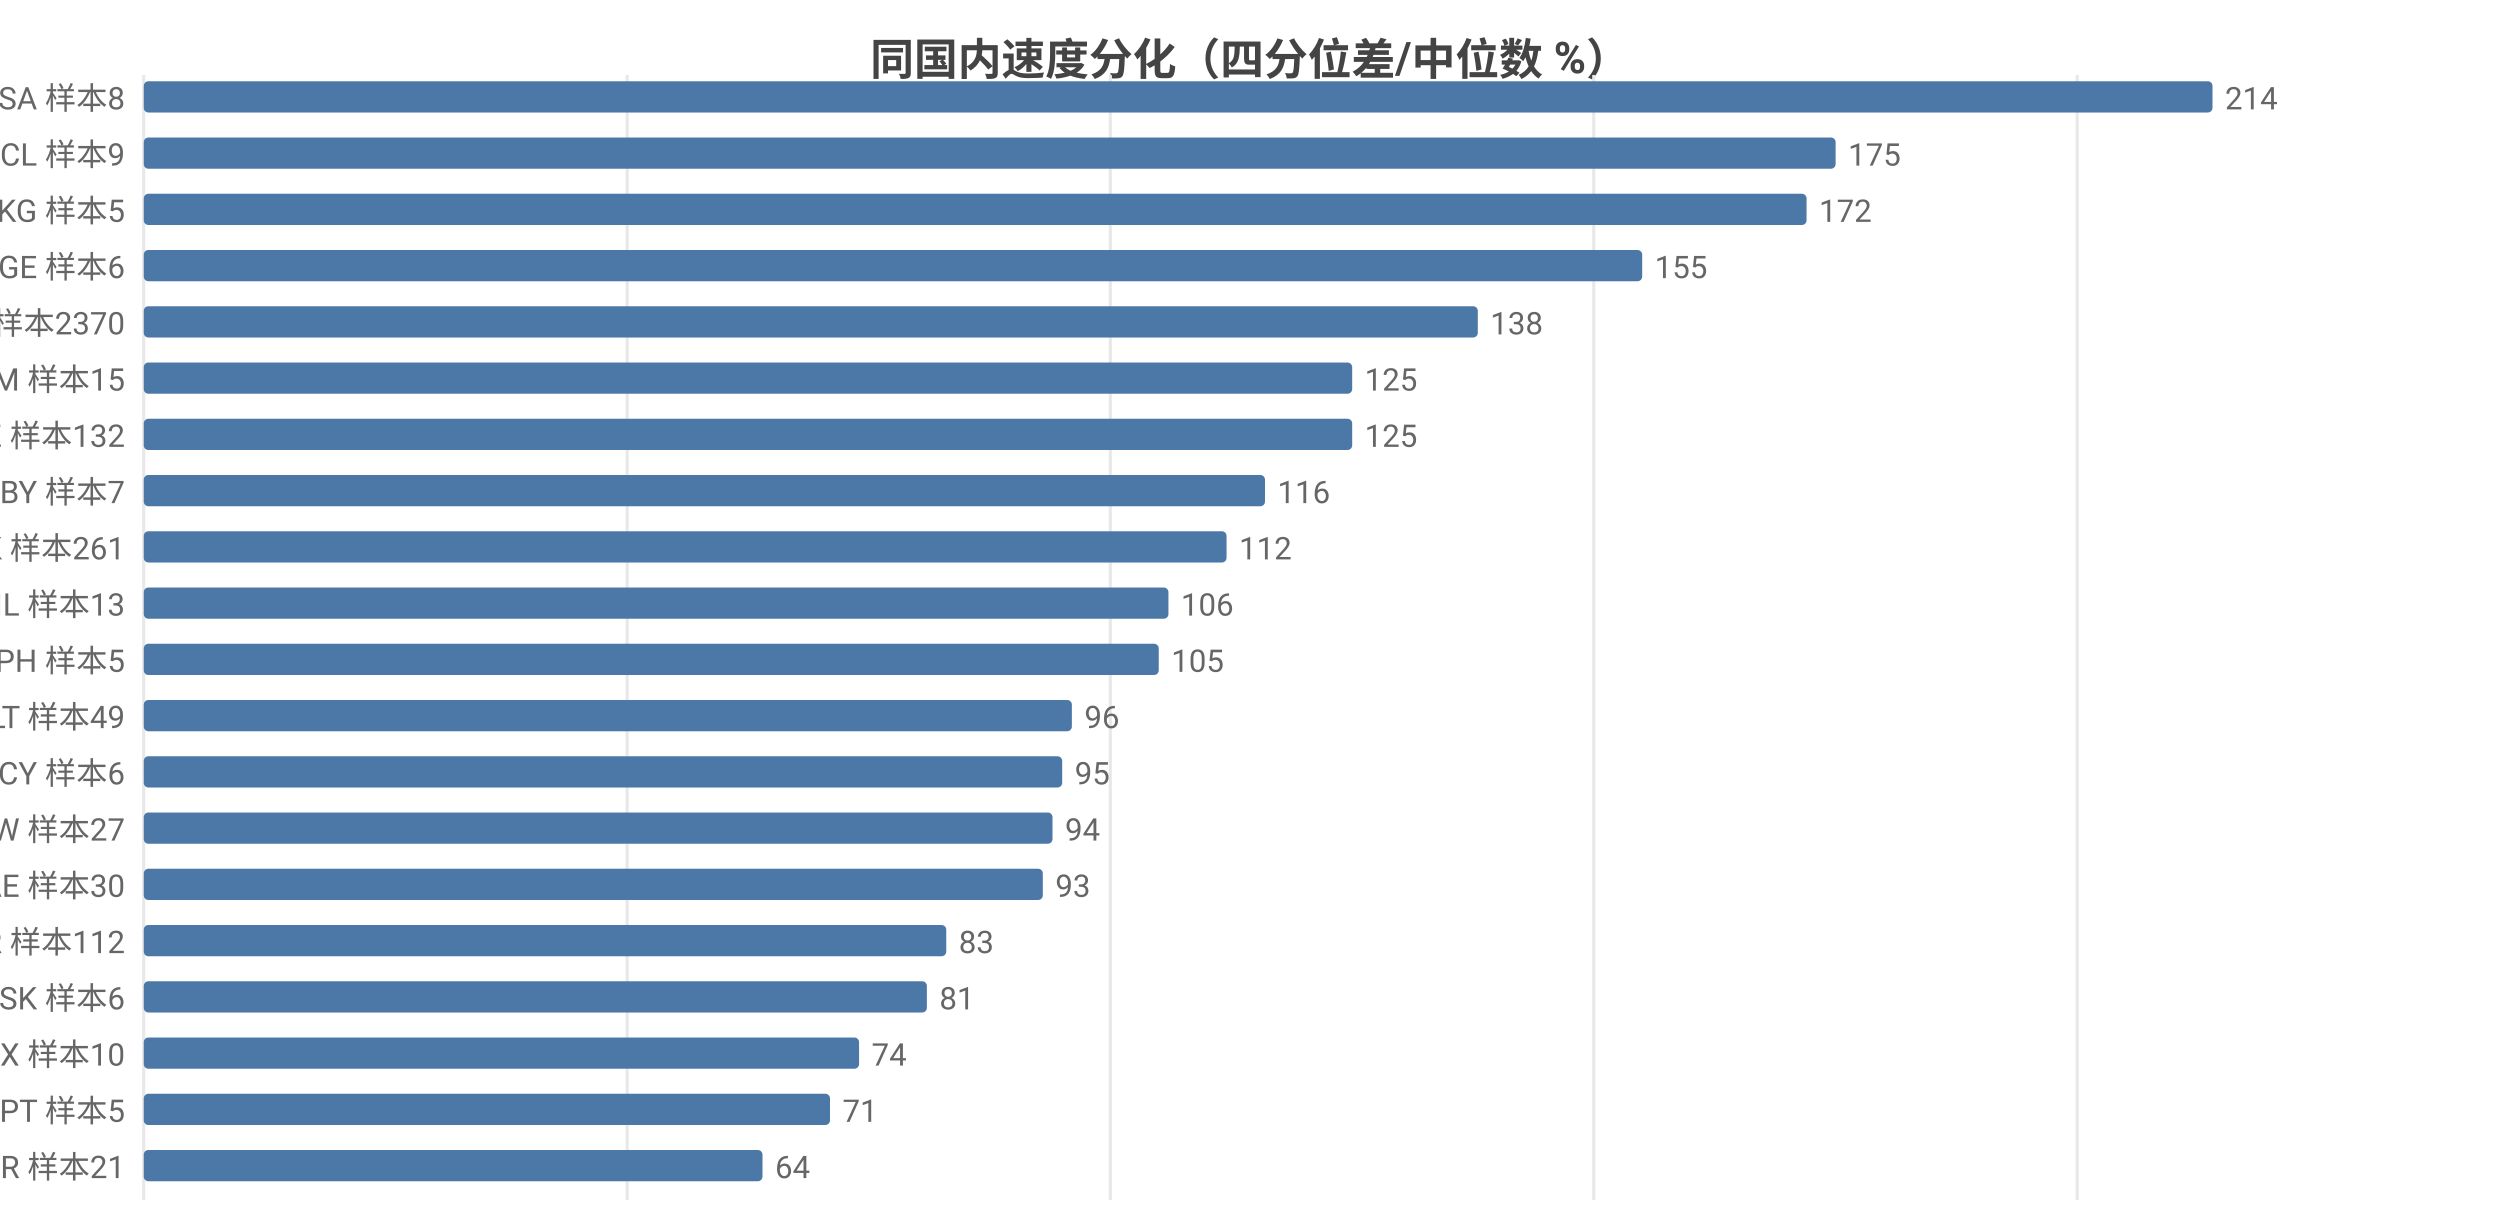
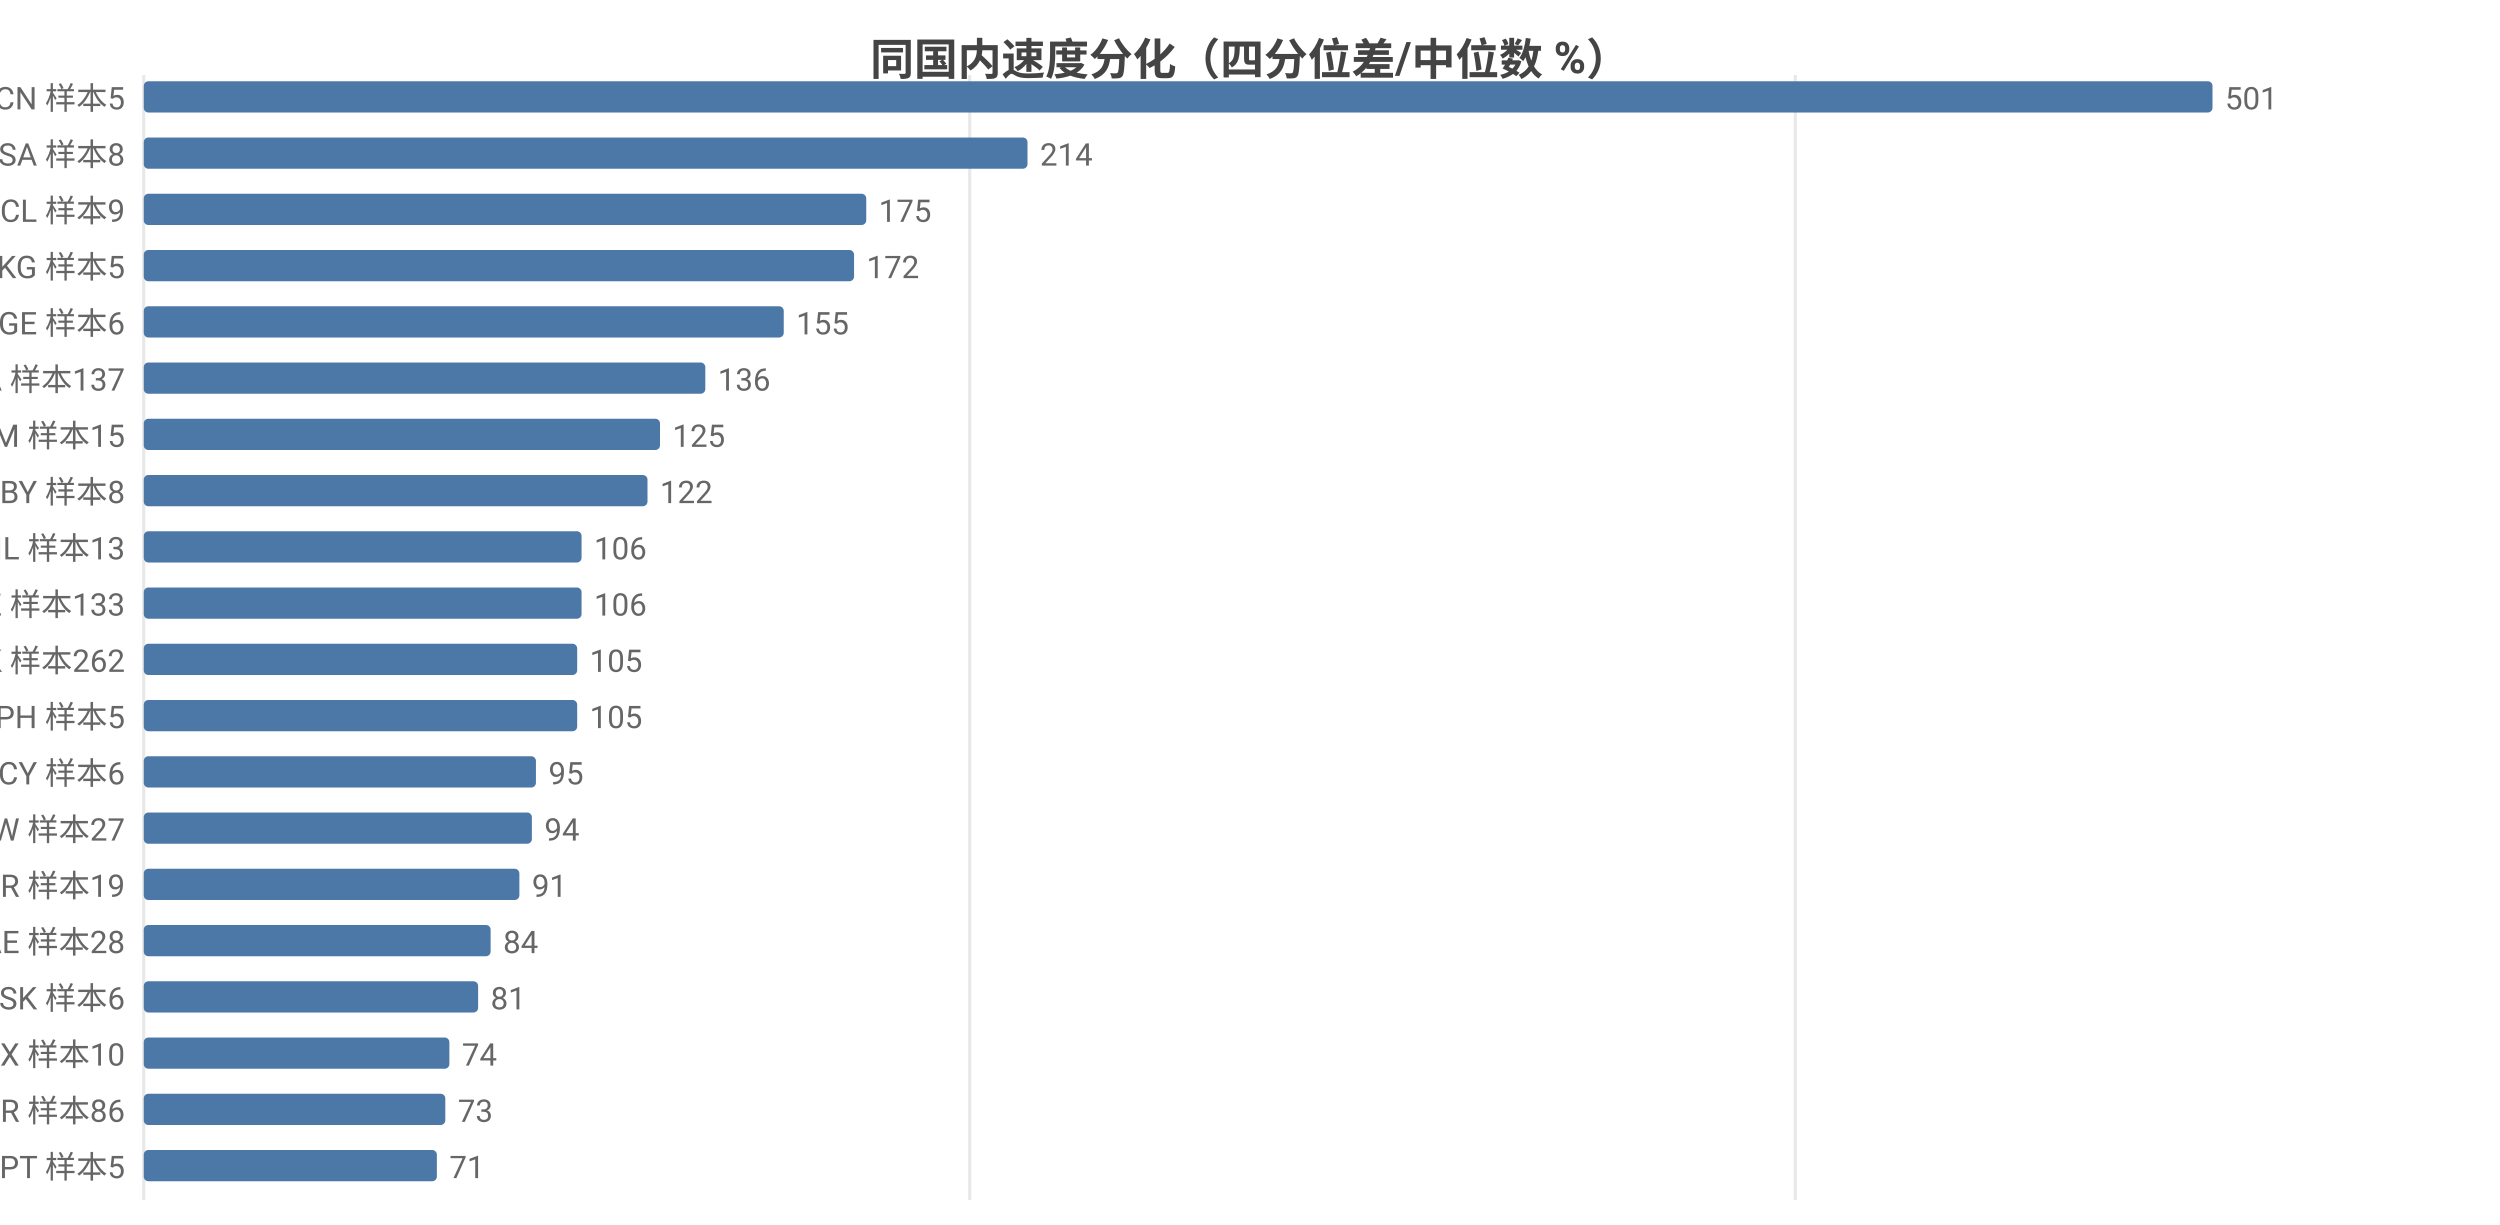
<svg xmlns="http://www.w3.org/2000/svg" width="800" height="392" viewBox="0 0 800 392">
  <rect width="800" height="392" fill="#ffffff" />
  <style>text{font-family:system-ui,-apple-system,'Segoe UI',Roboto,'PingFang SC','Microsoft YaHei','Noto Sans CJK SC',sans-serif}.g{stroke:#e8e8e8;stroke-width:1}.a{stroke:#999;stroke-width:1}.t{font-size:10px;fill:#666}.m{font-size:10px;text-anchor:middle;fill:#666}.e{font-size:10px;text-anchor:end;fill:#666}.l{font-size:11px;fill:#333}.tt{font-size:14px;font-weight:600;text-anchor:middle;fill:#444}.em{font-size:13px;text-anchor:middle;fill:#999}</style>
  <text class="tt" x="400.0" y="24">同国内速度分化（四分位差/中位数 %）</text>
  <line class="g" x1="46" y1="24" x2="46" y2="384" />
-   <line class="g" x1="200.7" y1="24" x2="200.7" y2="384" />
-   <line class="g" x1="355.3" y1="24" x2="355.3" y2="384" />
-   <line class="g" x1="510.0" y1="24" x2="510.0" y2="384" />
-   <line class="g" x1="664.7" y1="24" x2="664.7" y2="384" />
-   <text class="e" x="40" y="35">SA 样本8</text>
+   <line class="g" x1="310.3" y1="24" x2="310.3" y2="384" />
+   <line class="g" x1="574.5" y1="24" x2="574.5" y2="384" />
+   <text class="e" x="40" y="35">CN 样本5</text>
  <rect x="46" y="26" width="662" height="10" fill="#4c78a8" rx="1.5" />
-   <text class="t" x="712" y="35">214</text>
-   <text class="e" x="40" y="53">CL 样本9</text>
-   <rect x="46" y="44" width="541.4" height="10" fill="#4c78a8" rx="1.5" />
-   <text class="t" x="591.4" y="53">175</text>
-   <text class="e" x="40" y="71">KG 样本5</text>
-   <rect x="46" y="62" width="532.1" height="10" fill="#4c78a8" rx="1.5" />
-   <text class="t" x="582.1" y="71">172</text>
-   <text class="e" x="40" y="89">GE 样本6</text>
-   <rect x="46" y="80" width="479.5" height="10" fill="#4c78a8" rx="1.5" />
-   <text class="t" x="529.5" y="89">155</text>
-   <text class="e" x="40" y="107">US 样本2370</text>
-   <rect x="46" y="98" width="426.9" height="10" fill="#4c78a8" rx="1.5" />
-   <text class="t" x="476.9" y="107">138</text>
-   <text class="e" x="40" y="125">AM 样本15</text>
-   <rect x="46" y="116" width="386.7" height="10" fill="#4c78a8" rx="1.5" />
-   <text class="t" x="436.7" y="125">125</text>
-   <text class="e" x="40" y="143">KZ 样本132</text>
-   <rect x="46" y="134" width="386.7" height="10" fill="#4c78a8" rx="1.5" />
-   <text class="t" x="436.7" y="143">125</text>
-   <text class="e" x="40" y="161">BY 样本7</text>
-   <rect x="46" y="152" width="358.8" height="10" fill="#4c78a8" rx="1.5" />
-   <text class="t" x="408.8" y="161">116</text>
-   <text class="e" x="40" y="179">HK 样本261</text>
-   <rect x="46" y="170" width="346.5" height="10" fill="#4c78a8" rx="1.5" />
-   <text class="t" x="396.5" y="179">112</text>
-   <text class="e" x="40" y="197">IL 样本13</text>
-   <rect x="46" y="188" width="327.9" height="10" fill="#4c78a8" rx="1.5" />
-   <text class="t" x="377.9" y="197">106</text>
-   <text class="e" x="40" y="215">PH 样本5</text>
-   <rect x="46" y="206" width="324.8" height="10" fill="#4c78a8" rx="1.5" />
-   <text class="t" x="374.8" y="215">105</text>
-   <text class="e" x="40" y="233">LT 样本49</text>
-   <rect x="46" y="224" width="297.0" height="10" fill="#4c78a8" rx="1.5" />
-   <text class="t" x="347.0" y="233">96</text>
+   <text class="t" x="712" y="35">501</text>
+   <text class="e" x="40" y="53">SA 样本8</text>
+   <rect x="46" y="44" width="282.8" height="10" fill="#4c78a8" rx="1.5" />
+   <text class="t" x="332.8" y="53">214</text>
+   <text class="e" x="40" y="71">CL 样本9</text>
+   <rect x="46" y="62" width="231.2" height="10" fill="#4c78a8" rx="1.5" />
+   <text class="t" x="281.2" y="71">175</text>
+   <text class="e" x="40" y="89">KG 样本5</text>
+   <rect x="46" y="80" width="227.3" height="10" fill="#4c78a8" rx="1.5" />
+   <text class="t" x="277.3" y="89">172</text>
+   <text class="e" x="40" y="107">GE 样本6</text>
+   <rect x="46" y="98" width="204.8" height="10" fill="#4c78a8" rx="1.5" />
+   <text class="t" x="254.8" y="107">155</text>
+   <text class="e" x="40" y="125">CA 样本137</text>
+   <rect x="46" y="116" width="179.7" height="10" fill="#4c78a8" rx="1.5" />
+   <text class="t" x="229.7" y="125">136</text>
+   <text class="e" x="40" y="143">AM 样本15</text>
+   <rect x="46" y="134" width="165.2" height="10" fill="#4c78a8" rx="1.5" />
+   <text class="t" x="215.2" y="143">125</text>
+   <text class="e" x="40" y="161">BY 样本8</text>
+   <rect x="46" y="152" width="161.2" height="10" fill="#4c78a8" rx="1.5" />
+   <text class="t" x="211.2" y="161">122</text>
+   <text class="e" x="40" y="179">IL 样本13</text>
+   <rect x="46" y="170" width="140.1" height="10" fill="#4c78a8" rx="1.5" />
+   <text class="t" x="190.1" y="179">106</text>
+   <text class="e" x="40" y="197">KZ 样本133</text>
+   <rect x="46" y="188" width="140.1" height="10" fill="#4c78a8" rx="1.5" />
+   <text class="t" x="190.1" y="197">106</text>
+   <text class="e" x="40" y="215">HK 样本262</text>
+   <rect x="46" y="206" width="138.7" height="10" fill="#4c78a8" rx="1.5" />
+   <text class="t" x="188.7" y="215">105</text>
+   <text class="e" x="40" y="233">PH 样本5</text>
+   <rect x="46" y="224" width="138.7" height="10" fill="#4c78a8" rx="1.5" />
+   <text class="t" x="188.7" y="233">105</text>
  <text class="e" x="40" y="251">CY 样本6</text>
-   <rect x="46" y="242" width="293.9" height="10" fill="#4c78a8" rx="1.5" />
-   <text class="t" x="343.9" y="251">95</text>
+   <rect x="46" y="242" width="125.5" height="10" fill="#4c78a8" rx="1.5" />
+   <text class="t" x="175.5" y="251">95</text>
  <text class="e" x="40" y="269">TW 样本27</text>
-   <rect x="46" y="260" width="290.8" height="10" fill="#4c78a8" rx="1.5" />
-   <text class="t" x="340.8" y="269">94</text>
-   <text class="e" x="40" y="287">AE 样本30</text>
-   <rect x="46" y="278" width="287.7" height="10" fill="#4c78a8" rx="1.5" />
-   <text class="t" x="337.7" y="287">93</text>
-   <text class="e" x="40" y="305">KR 样本112</text>
-   <rect x="46" y="296" width="256.8" height="10" fill="#4c78a8" rx="1.5" />
-   <text class="t" x="306.8" y="305">83</text>
+   <rect x="46" y="260" width="124.2" height="10" fill="#4c78a8" rx="1.5" />
+   <text class="t" x="174.2" y="269">94</text>
+   <text class="e" x="40" y="287">BR 样本19</text>
+   <rect x="46" y="278" width="120.2" height="10" fill="#4c78a8" rx="1.5" />
+   <text class="t" x="170.2" y="287">91</text>
+   <text class="e" x="40" y="305">AE 样本28</text>
+   <rect x="46" y="296" width="111.0" height="10" fill="#4c78a8" rx="1.5" />
+   <text class="t" x="161.0" y="305">84</text>
  <text class="e" x="40" y="323">SK 样本6</text>
-   <rect x="46" y="314" width="250.6" height="10" fill="#4c78a8" rx="1.5" />
-   <text class="t" x="300.6" y="323">81</text>
+   <rect x="46" y="314" width="107.0" height="10" fill="#4c78a8" rx="1.5" />
+   <text class="t" x="157.0" y="323">81</text>
  <text class="e" x="40" y="341">MX 样本10</text>
-   <rect x="46" y="332" width="228.9" height="10" fill="#4c78a8" rx="1.5" />
-   <text class="t" x="278.9" y="341">74</text>
-   <text class="e" x="40" y="359">PT 样本5</text>
-   <rect x="46" y="350" width="219.6" height="10" fill="#4c78a8" rx="1.5" />
-   <text class="t" x="269.6" y="359">71</text>
-   <text class="e" x="40" y="377">BR 样本21</text>
-   <rect x="46" y="368" width="198.0" height="10" fill="#4c78a8" rx="1.5" />
-   <text class="t" x="248.0" y="377">64</text>
+   <rect x="46" y="332" width="97.8" height="10" fill="#4c78a8" rx="1.5" />
+   <text class="t" x="147.8" y="341">74</text>
+   <text class="e" x="40" y="359">TR 样本86</text>
+   <rect x="46" y="350" width="96.5" height="10" fill="#4c78a8" rx="1.5" />
+   <text class="t" x="146.5" y="359">73</text>
+   <text class="e" x="40" y="377">PT 样本5</text>
+   <rect x="46" y="368" width="93.8" height="10" fill="#4c78a8" rx="1.5" />
+   <text class="t" x="143.8" y="377">71</text>
</svg>
